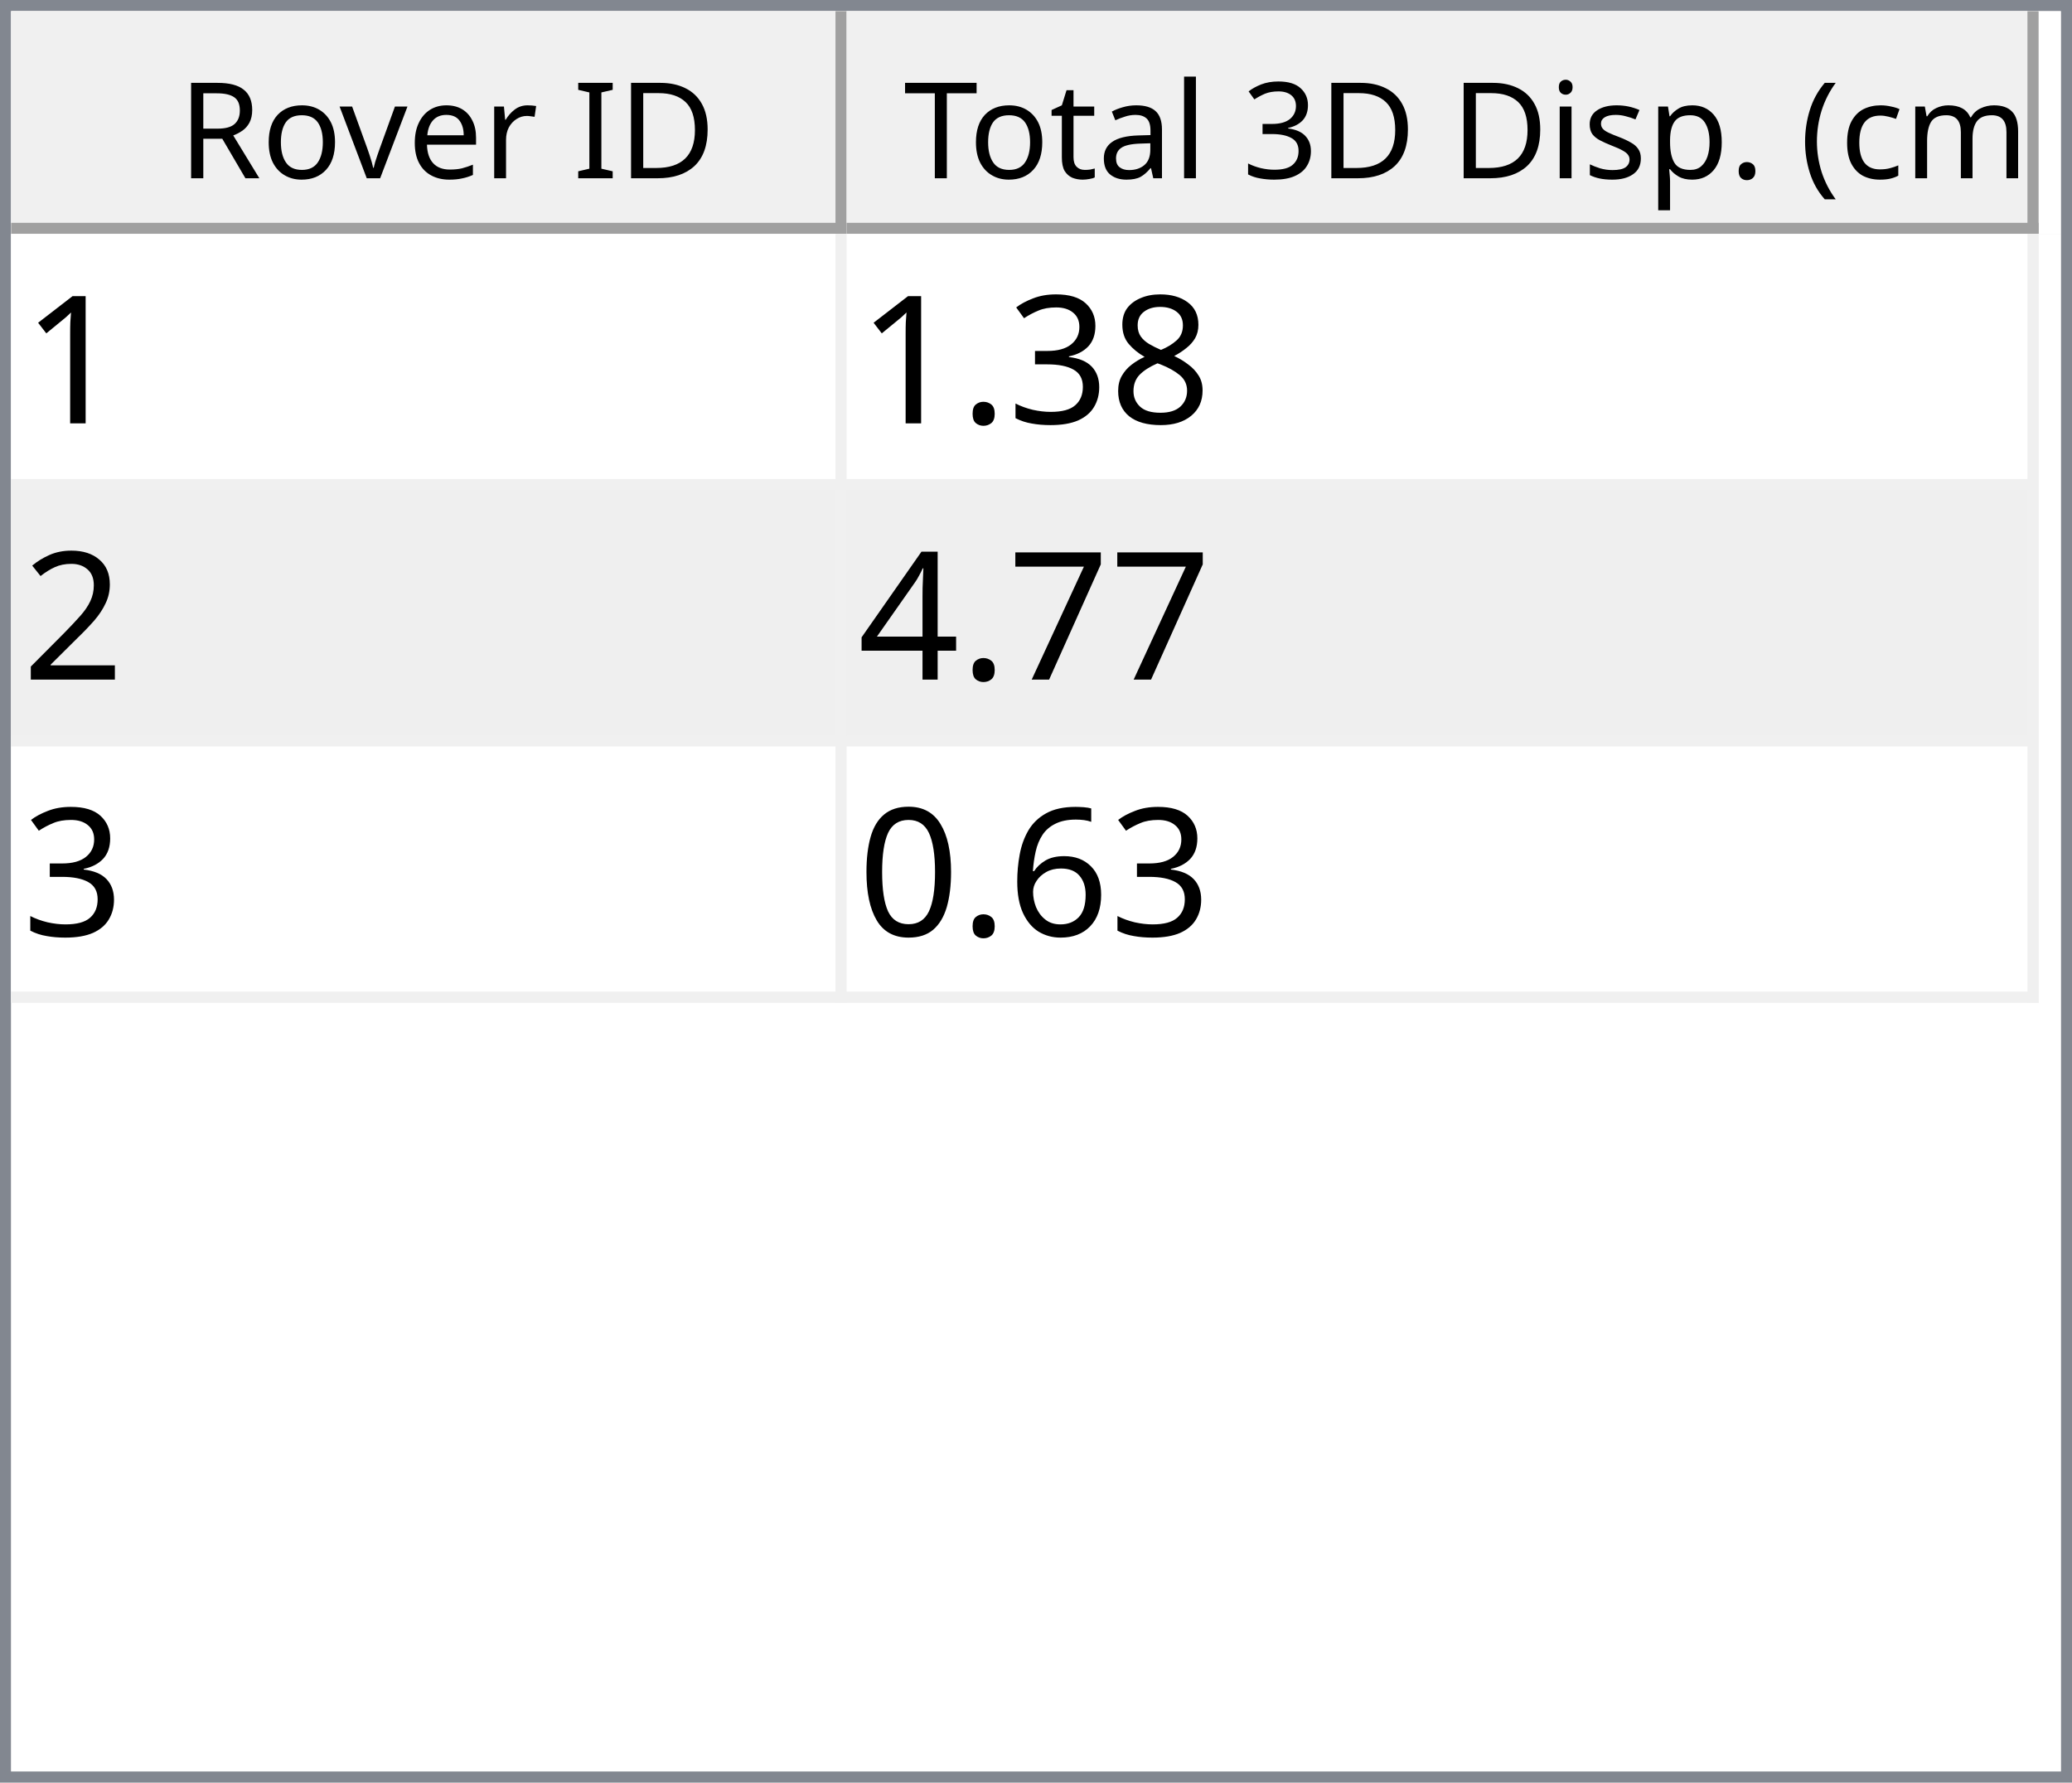
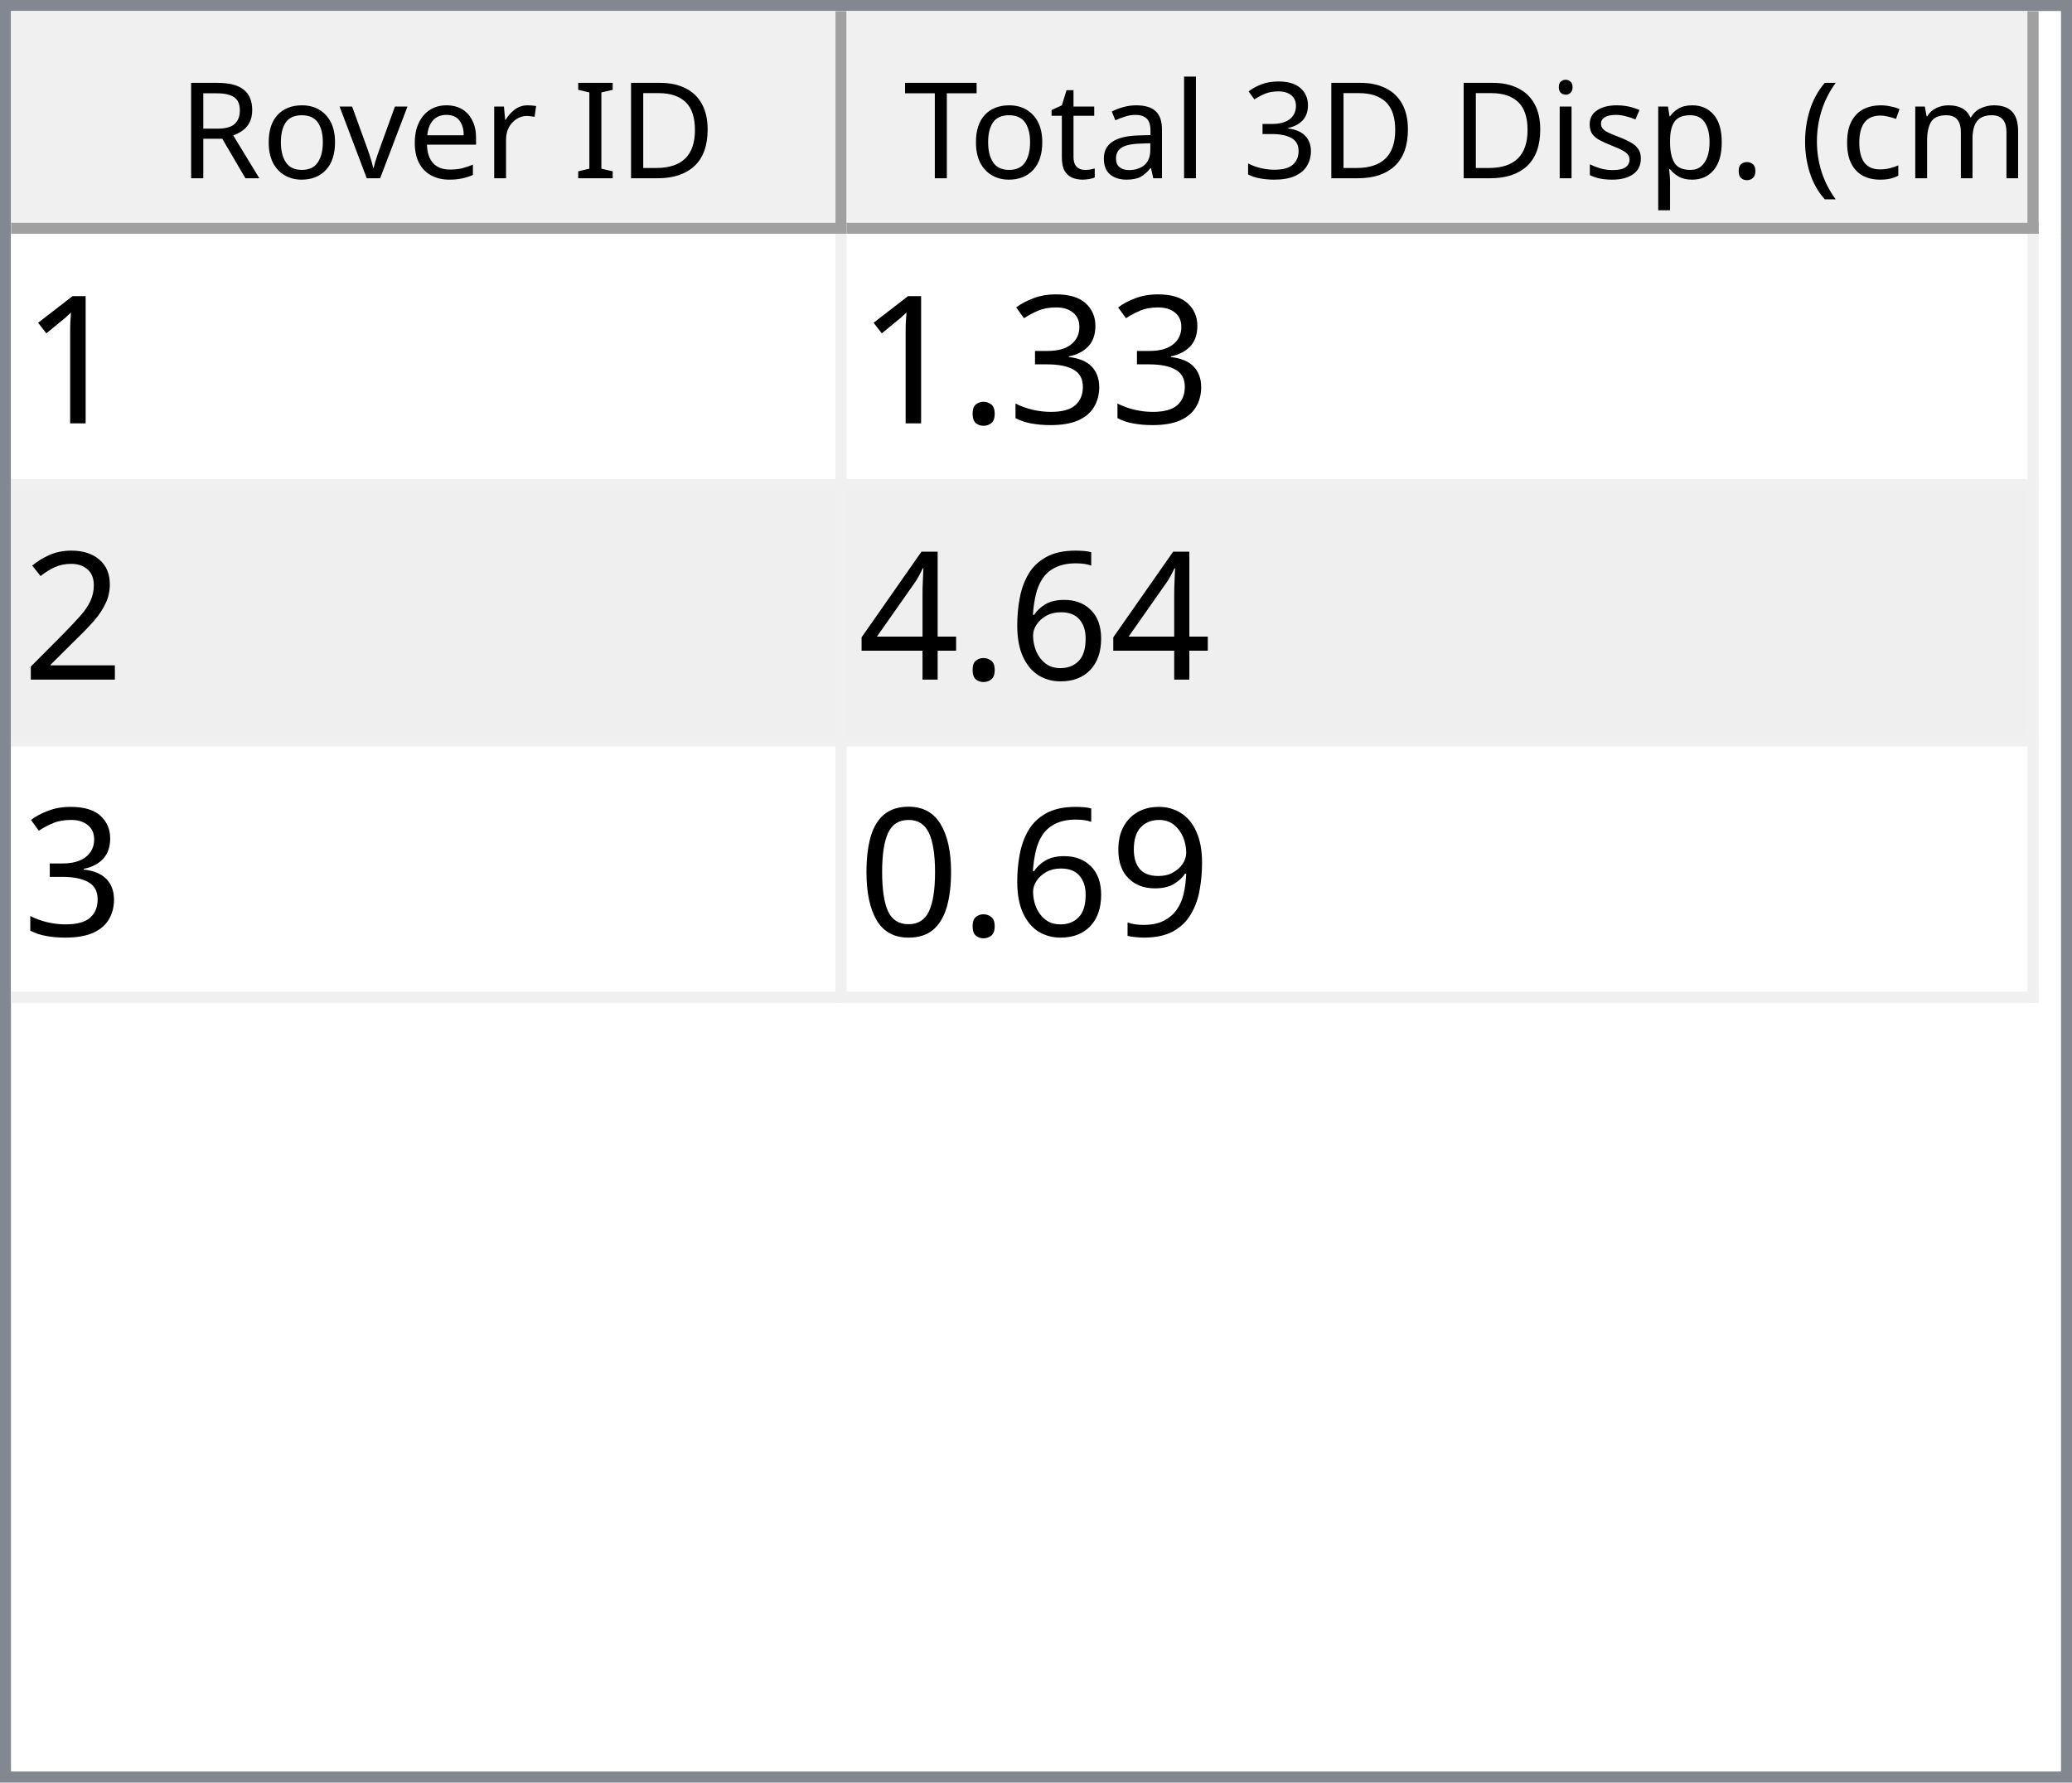
<svg xmlns="http://www.w3.org/2000/svg" style="fill-opacity:1; color-rendering:auto; color-interpolation:auto; text-rendering:auto; stroke:black; stroke-linecap:square; stroke-miterlimit:10; shape-rendering:auto; stroke-opacity:1; fill:black; stroke-dasharray:none; font-weight:normal; stroke-width:1; font-family:'Dialog'; font-style:normal; stroke-linejoin:miter; font-size:12px; stroke-dashoffset:0; image-rendering:auto;" width="186" height="160">
  <defs id="genericDefs" />
  <g>
    <defs id="defs1">
      <clipPath clipPathUnits="userSpaceOnUse" id="clipPath1">
        <path d="M0 0 L186 0 L186 160 L0 160 L0 0 Z" />
      </clipPath>
      <clipPath clipPathUnits="userSpaceOnUse" id="clipPath2">
        <path d="M0 0 L0 160 L186 160 L186 0 Z" />
      </clipPath>
      <clipPath clipPathUnits="userSpaceOnUse" id="clipPath3">
        <path d="M0 0 L0 20 L184 20 L184 0 Z" />
      </clipPath>
      <clipPath clipPathUnits="userSpaceOnUse" id="clipPath4">
        <path d="M0 0 L0 20 L75 20 L75 0 Z" />
      </clipPath>
      <clipPath clipPathUnits="userSpaceOnUse" id="clipPath5">
        <path d="M1 1 L1 19 L74 19 L74 1 Z" />
      </clipPath>
      <clipPath clipPathUnits="userSpaceOnUse" id="clipPath6">
        <path d="M0 0 L0 18 L73 18 L73 0 Z" />
      </clipPath>
      <clipPath clipPathUnits="userSpaceOnUse" id="clipPath7">
        <path d="M-0.5 -0.5 L-0.5 19.5 L74.5 19.5 L74.5 -0.5 Z" />
      </clipPath>
      <clipPath clipPathUnits="userSpaceOnUse" id="clipPath8">
        <path d="M0 0 L0 20 L107 20 L107 0 Z" />
      </clipPath>
      <clipPath clipPathUnits="userSpaceOnUse" id="clipPath9">
        <path d="M1 1 L1 19 L106 19 L106 1 Z" />
      </clipPath>
      <clipPath clipPathUnits="userSpaceOnUse" id="clipPath10">
        <path d="M0 0 L0 18 L105 18 L105 0 Z" />
      </clipPath>
      <clipPath clipPathUnits="userSpaceOnUse" id="clipPath11">
        <path d="M-0.5 -0.5 L-0.5 19.5 L106.5 19.5 L106.5 -0.5 Z" />
      </clipPath>
      <clipPath clipPathUnits="userSpaceOnUse" id="clipPath12">
        <path d="M0 0 L0 138 L184 138 L184 0 Z" />
      </clipPath>
      <clipPath clipPathUnits="userSpaceOnUse" id="clipPath13">
        <path d="M0 0 L0 69 L182 69 L182 0 Z" />
      </clipPath>
      <clipPath clipPathUnits="userSpaceOnUse" id="clipPath14">
        <path d="M-0.5 -0.5 L-0.5 68.5 L181.5 68.5 L181.5 -0.5 Z" />
      </clipPath>
      <clipPath clipPathUnits="userSpaceOnUse" id="clipPath15">
        <path d="M0 0 L0 22 L74 22 L74 0 Z" />
      </clipPath>
      <clipPath clipPathUnits="userSpaceOnUse" id="clipPath16">
        <path d="M0 0 L0 22 L106 22 L106 0 Z" />
      </clipPath>
      <font horiz-adv-x="64.551" id="font1">
        <font-face ascent="107.91" descent="25.098" units-per-em="100" style="font-style:normal; font-family:Segoe UI; font-weight:normal;" />
        <missing-glyph horiz-adv-x="64.551" d="M8.109 0 L8.109 68.266 L56.453 68.266 L56.453 0 L8.109 0 ZM15.328 7.234 L49.219 7.234 L49.219 61.031 L15.328 61.031 L15.328 7.234 Z" />
        <glyph unicode="D" horiz-adv-x="70.117" d="M9.188 0 L9.188 70.016 L28.516 70.016 Q65.531 70.016 65.531 35.891 Q65.531 19.672 55.25 9.836 Q44.969 0 27.734 0 L9.188 0 ZM17.391 62.594 L17.391 7.422 L27.828 7.422 Q41.609 7.422 49.273 14.797 Q56.938 22.172 56.938 35.688 Q56.938 62.594 28.328 62.594 L17.391 62.594 Z" />
        <glyph unicode="I" horiz-adv-x="26.611" d="M17.391 0 L9.188 0 L9.188 70.016 L17.391 70.016 L17.391 0 Z" />
        <glyph unicode=" " horiz-adv-x="27.393" d="" />
        <glyph unicode="r" horiz-adv-x="34.766" d="M34.188 41.891 Q32.078 43.5 28.125 43.5 Q23 43.5 19.555 38.672 Q16.109 33.844 16.109 25.484 L16.109 0 L8.109 0 L8.109 50 L16.109 50 L16.109 39.703 L16.312 39.703 Q18.016 44.969 21.531 47.922 Q25.047 50.875 29.391 50.875 Q32.516 50.875 34.188 50.203 L34.188 41.891 Z" />
        <glyph unicode="e" horiz-adv-x="52.295" d="M48.297 23 L12.984 23 Q13.188 14.656 17.484 10.109 Q21.781 5.562 29.297 5.562 Q37.75 5.562 44.828 11.141 L44.828 3.609 Q38.234 -1.172 27.391 -1.172 Q16.797 -1.172 10.742 5.641 Q4.688 12.453 4.688 24.812 Q4.688 36.469 11.305 43.82 Q17.922 51.172 27.734 51.172 Q37.547 51.172 42.922 44.828 Q48.297 38.484 48.297 27.203 L48.297 23 ZM40.094 29.781 Q40.047 36.719 36.75 40.578 Q33.453 44.438 27.594 44.438 Q21.922 44.438 17.969 40.383 Q14.016 36.328 13.094 29.781 L40.094 29.781 Z" />
        <glyph unicode="v" horiz-adv-x="47.9" d="M47.406 50 L27.484 0 L19.625 0 L0.688 50 L9.469 50 L22.172 13.672 Q23.578 9.672 23.922 6.688 L24.125 6.688 Q24.609 10.453 25.688 13.484 L38.969 50 L47.406 50 Z" />
        <glyph unicode="o" horiz-adv-x="58.594" d="M29 -1.172 Q17.922 -1.172 11.305 5.836 Q4.688 12.844 4.688 24.422 Q4.688 37.016 11.57 44.094 Q18.453 51.172 30.172 51.172 Q41.359 51.172 47.633 44.289 Q53.906 37.406 53.906 25.203 Q53.906 13.234 47.141 6.031 Q40.375 -1.172 29 -1.172 ZM29.594 44.438 Q21.875 44.438 17.383 39.188 Q12.891 33.938 12.891 24.703 Q12.891 15.828 17.43 10.695 Q21.969 5.562 29.594 5.562 Q37.359 5.562 41.531 10.594 Q45.703 15.625 45.703 24.906 Q45.703 34.281 41.531 39.359 Q37.359 44.438 29.594 44.438 Z" />
        <glyph unicode="R" horiz-adv-x="59.814" d="M59.375 0 L49.609 0 L37.891 19.625 Q36.281 22.359 34.766 24.289 Q33.25 26.219 31.664 27.438 Q30.078 28.656 28.25 29.219 Q26.422 29.781 24.125 29.781 L17.391 29.781 L17.391 0 L9.188 0 L9.188 70.016 L30.078 70.016 Q34.672 70.016 38.555 68.867 Q42.438 67.719 45.289 65.375 Q48.141 63.031 49.758 59.547 Q51.375 56.062 51.375 51.375 Q51.375 47.703 50.273 44.656 Q49.172 41.609 47.148 39.211 Q45.125 36.812 42.266 35.133 Q39.406 33.453 35.844 32.516 L35.844 32.328 Q37.594 31.547 38.891 30.547 Q40.188 29.547 41.359 28.18 Q42.531 26.812 43.68 25.078 Q44.828 23.344 46.234 21.047 L59.375 0 ZM17.391 62.594 L17.391 37.203 L28.516 37.203 Q31.594 37.203 34.203 38.133 Q36.812 39.062 38.719 40.797 Q40.625 42.531 41.703 45.047 Q42.781 47.562 42.781 50.688 Q42.781 56.297 39.141 59.445 Q35.5 62.594 28.609 62.594 L17.391 62.594 Z" />
        <glyph unicode=")" horiz-adv-x="30.176" d="M8.297 -15.922 L1.172 -15.922 Q16.406 2.344 16.406 26.812 Q16.406 51.469 1.078 70.016 L8.297 70.016 Q23.531 52.156 23.531 26.703 Q23.531 1.375 8.297 -15.922 Z" />
        <glyph unicode="m" horiz-adv-x="86.133" d="M79.109 0 L71.094 0 L71.094 28.719 Q71.094 37.016 68.531 40.727 Q65.969 44.438 59.906 44.438 Q54.781 44.438 51.195 39.75 Q47.609 35.062 47.609 28.516 L47.609 0 L39.594 0 L39.594 29.688 Q39.594 44.438 28.219 44.438 Q22.953 44.438 19.531 40.016 Q16.109 35.594 16.109 28.516 L16.109 0 L8.109 0 L8.109 50 L16.109 50 L16.109 42.094 L16.312 42.094 Q21.625 51.172 31.844 51.172 Q36.969 51.172 40.773 48.312 Q44.578 45.453 46 40.828 Q51.562 51.172 62.594 51.172 Q79.109 51.172 79.109 30.812 L79.109 0 Z" />
        <glyph unicode="c" horiz-adv-x="46.191" d="M42.188 2.297 Q36.422 -1.172 28.516 -1.172 Q17.828 -1.172 11.258 5.789 Q4.688 12.75 4.688 23.828 Q4.688 36.188 11.766 43.68 Q18.844 51.172 30.672 51.172 Q37.25 51.172 42.281 48.734 L42.281 40.531 Q36.719 44.438 30.375 44.438 Q22.703 44.438 17.797 38.945 Q12.891 33.453 12.891 24.516 Q12.891 15.719 17.508 10.641 Q22.125 5.562 29.891 5.562 Q36.422 5.562 42.188 9.906 L42.188 2.297 Z" />
        <glyph unicode="(" horiz-adv-x="30.176" d="M29.109 -15.922 L21.969 -15.922 Q6.844 1.375 6.844 26.703 Q6.844 52.156 21.969 70.016 L29.203 70.016 Q13.875 51.469 13.875 26.812 Q13.875 2.344 29.109 -15.922 Z" />
        <glyph unicode="." horiz-adv-x="21.68" d="M10.891 -1.078 Q8.641 -1.078 7.055 0.539 Q5.469 2.156 5.469 4.391 Q5.469 6.641 7.055 8.273 Q8.641 9.906 10.891 9.906 Q13.188 9.906 14.797 8.273 Q16.406 6.641 16.406 4.391 Q16.406 2.156 14.797 0.539 Q13.188 -1.078 10.891 -1.078 Z" />
        <glyph unicode="p" horiz-adv-x="58.789" d="M16.312 7.234 L16.109 7.234 L16.109 -23 L8.109 -23 L8.109 50 L16.109 50 L16.109 41.219 L16.312 41.219 Q22.219 51.172 33.594 51.172 Q43.266 51.172 48.688 44.461 Q54.109 37.75 54.109 26.469 Q54.109 13.922 48 6.375 Q41.891 -1.172 31.297 -1.172 Q21.578 -1.172 16.312 7.234 ZM16.109 27.391 L16.109 20.406 Q16.109 14.203 20.141 9.883 Q24.172 5.562 30.375 5.562 Q37.641 5.562 41.773 11.133 Q45.906 16.703 45.906 26.609 Q45.906 34.969 42.047 39.703 Q38.188 44.438 31.594 44.438 Q24.609 44.438 20.359 39.578 Q16.109 34.719 16.109 27.391 Z" />
        <glyph unicode="s" horiz-adv-x="42.432" d="M5.078 1.812 L5.078 10.406 Q11.625 5.562 19.484 5.562 Q30.031 5.562 30.031 12.594 Q30.031 14.594 29.125 15.992 Q28.219 17.391 26.68 18.461 Q25.141 19.531 23.07 20.383 Q21 21.234 18.609 22.172 Q15.281 23.484 12.766 24.828 Q10.25 26.172 8.57 27.859 Q6.891 29.547 6.031 31.695 Q5.172 33.844 5.172 36.719 Q5.172 40.234 6.789 42.945 Q8.406 45.656 11.086 47.484 Q13.766 49.312 17.211 50.242 Q20.656 51.172 24.312 51.172 Q30.812 51.172 35.938 48.922 L35.938 40.828 Q30.422 44.438 23.25 44.438 Q21 44.438 19.195 43.922 Q17.391 43.406 16.094 42.477 Q14.797 41.547 14.086 40.258 Q13.375 38.969 13.375 37.406 Q13.375 35.453 14.086 34.133 Q14.797 32.812 16.164 31.789 Q17.531 30.766 19.484 29.938 Q21.438 29.109 23.922 28.125 Q27.25 26.859 29.883 25.516 Q32.516 24.172 34.375 22.484 Q36.234 20.797 37.234 18.602 Q38.234 16.406 38.234 13.375 Q38.234 9.672 36.602 6.938 Q34.969 4.203 32.234 2.398 Q29.5 0.594 25.93 -0.289 Q22.359 -1.172 18.453 -1.172 Q10.75 -1.172 5.078 1.812 Z" />
        <glyph unicode="i" horiz-adv-x="24.219" d="M12.203 62.703 Q10.062 62.703 8.547 64.164 Q7.031 65.625 7.031 67.875 Q7.031 70.125 8.547 71.609 Q10.062 73.094 12.203 73.094 Q14.406 73.094 15.945 71.609 Q17.484 70.125 17.484 67.875 Q17.484 65.719 15.945 64.211 Q14.406 62.703 12.203 62.703 ZM16.109 0 L8.109 0 L8.109 50 L16.109 50 L16.109 0 Z" />
        <glyph unicode="3" horiz-adv-x="53.906" d="M46.531 19.828 Q46.531 15.094 44.75 11.211 Q42.969 7.328 39.719 4.57 Q36.469 1.812 31.93 0.297 Q27.391 -1.219 21.922 -1.219 Q11.922 -1.219 6 2.594 L6 11.188 Q13.094 5.609 22.219 5.609 Q25.875 5.609 28.828 6.539 Q31.781 7.469 33.906 9.227 Q36.031 10.984 37.18 13.477 Q38.328 15.969 38.328 19.094 Q38.328 32.812 18.797 32.812 L12.984 32.812 L12.984 39.594 L18.5 39.594 Q35.797 39.594 35.797 52.484 Q35.797 64.406 22.609 64.406 Q15.188 64.406 8.688 59.422 L8.688 67.188 Q15.375 71.188 24.609 71.188 Q29 71.188 32.57 69.969 Q36.141 68.75 38.68 66.555 Q41.219 64.359 42.609 61.281 Q44 58.203 44 54.5 Q44 40.672 30.031 36.719 L30.031 36.531 Q33.594 36.141 36.625 34.797 Q39.656 33.453 41.852 31.305 Q44.047 29.156 45.289 26.25 Q46.531 23.344 46.531 19.828 Z" />
        <glyph unicode="l" horiz-adv-x="24.219" d="M16.109 0 L8.109 0 L8.109 74.031 L16.109 74.031 L16.109 0 Z" />
        <glyph unicode="a" horiz-adv-x="50.879" d="M43.891 0 L35.891 0 L35.891 7.812 L35.688 7.812 Q30.469 -1.172 20.312 -1.172 Q12.844 -1.172 8.617 2.781 Q4.391 6.734 4.391 13.281 Q4.391 27.297 20.906 29.594 L35.891 31.688 Q35.891 44.438 25.594 44.438 Q16.547 44.438 9.281 38.281 L9.281 46.484 Q16.656 51.172 26.266 51.172 Q43.891 51.172 43.891 32.516 L43.891 0 ZM35.891 25.297 L23.828 23.641 Q18.266 22.859 15.43 20.875 Q12.594 18.891 12.594 13.875 Q12.594 10.203 15.211 7.883 Q17.828 5.562 22.172 5.562 Q28.125 5.562 32.008 9.742 Q35.891 13.922 35.891 20.312 L35.891 25.297 Z" />
        <glyph unicode="t" horiz-adv-x="33.887" d="M31.297 0.484 Q28.469 -1.078 23.828 -1.078 Q10.688 -1.078 10.688 13.578 L10.688 43.172 L2.094 43.172 L2.094 50 L10.688 50 L10.688 62.203 L18.703 64.797 L18.703 50 L31.297 50 L31.297 43.172 L18.703 43.172 L18.703 14.984 Q18.703 9.969 20.414 7.82 Q22.125 5.672 26.078 5.672 Q29.109 5.672 31.297 7.328 L31.297 0.484 Z" />
        <glyph unicode="T" horiz-adv-x="52.393" d="M50.594 62.594 L30.375 62.594 L30.375 0 L22.172 0 L22.172 62.594 L2 62.594 L2 70.016 L50.594 70.016 L50.594 62.594 Z" />
      </font>
      <font horiz-adv-x="75.0" id="font2">
        <font-face ascent="100.537" descent="21.973" units-per-em="100" style="font-style:normal; font-family:sans-serif; font-weight:normal;" />
        <missing-glyph horiz-adv-x="75.0" d="M12.5 0 L12.5 62.5 L62.5 62.5 L62.5 0 L12.5 0 ZM14.062 1.562 L60.938 1.562 L60.938 60.938 L14.062 60.938 L14.062 1.562 Z" />
        <glyph unicode="1" horiz-adv-x="55.615" d="M37.25 0 L28.469 0 L28.469 56 Q25.297 52.984 20.141 49.953 Q14.984 46.922 10.891 45.406 L10.891 53.906 Q18.266 57.375 23.781 62.305 Q29.297 67.234 31.594 71.875 L37.25 71.875 L37.25 0 Z" />
-         <glyph unicode="8" horiz-adv-x="55.615" d="M17.672 38.812 Q12.203 40.828 9.57 44.539 Q6.938 48.25 6.938 53.422 Q6.938 61.234 12.555 66.555 Q18.172 71.875 27.484 71.875 Q36.859 71.875 42.578 66.43 Q48.297 60.984 48.297 53.172 Q48.297 48.188 45.68 44.508 Q43.062 40.828 37.75 38.812 Q44.344 36.672 47.781 31.883 Q51.219 27.094 51.219 20.453 Q51.219 11.281 44.727 5.031 Q38.234 -1.219 27.641 -1.219 Q17.047 -1.219 10.547 5.055 Q4.047 11.328 4.047 20.703 Q4.047 27.688 7.594 32.398 Q11.141 37.109 17.672 38.812 ZM15.922 53.719 Q15.922 48.641 19.195 45.414 Q22.469 42.188 27.688 42.188 Q32.766 42.188 36.016 45.383 Q39.266 48.578 39.266 53.219 Q39.266 58.062 35.914 61.359 Q32.562 64.656 27.594 64.656 Q22.562 64.656 19.242 61.43 Q15.922 58.203 15.922 53.719 ZM13.094 20.656 Q13.094 16.891 14.875 13.375 Q16.656 9.859 20.172 7.93 Q23.688 6 27.734 6 Q34.031 6 38.133 10.055 Q42.234 14.109 42.234 20.359 Q42.234 26.703 38.016 30.859 Q33.797 35.016 27.438 35.016 Q21.234 35.016 17.164 30.914 Q13.094 26.812 13.094 20.656 Z" />
        <glyph unicode="3" horiz-adv-x="55.615" d="M4.203 18.891 L12.984 20.062 Q14.5 12.594 18.141 9.297 Q21.781 6 27 6 Q33.203 6 37.477 10.297 Q41.75 14.594 41.75 20.953 Q41.75 27 37.797 30.93 Q33.844 34.859 27.734 34.859 Q25.25 34.859 21.531 33.891 L22.516 41.609 Q23.391 41.5 23.922 41.5 Q29.547 41.5 34.039 44.43 Q38.531 47.359 38.531 53.469 Q38.531 58.297 35.258 61.477 Q31.984 64.656 26.812 64.656 Q21.688 64.656 18.266 61.43 Q14.844 58.203 13.875 51.766 L5.078 53.328 Q6.688 62.156 12.398 67.016 Q18.109 71.875 26.609 71.875 Q32.469 71.875 37.398 69.359 Q42.328 66.844 44.945 62.5 Q47.562 58.156 47.562 53.266 Q47.562 48.641 45.07 44.828 Q42.578 41.016 37.703 38.766 Q44.047 37.312 47.562 32.695 Q51.078 28.078 51.078 21.141 Q51.078 11.766 44.242 5.25 Q37.406 -1.266 26.953 -1.266 Q17.531 -1.266 11.305 4.352 Q5.078 9.969 4.203 18.891 Z" />
        <glyph unicode="." horiz-adv-x="27.783" d="M9.078 0 L9.078 10.016 L19.094 10.016 L19.094 0 L9.078 0 Z" />
        <glyph unicode="2" horiz-adv-x="55.615" d="M50.344 8.453 L50.344 0 L3.031 0 Q2.938 3.172 4.047 6.109 Q5.859 10.938 9.836 15.625 Q13.812 20.312 21.344 26.469 Q33.016 36.031 37.117 41.625 Q41.219 47.219 41.219 52.203 Q41.219 57.422 37.477 61.008 Q33.734 64.594 27.734 64.594 Q21.391 64.594 17.578 60.789 Q13.766 56.984 13.719 50.25 L4.688 51.172 Q5.609 61.281 11.664 66.578 Q17.719 71.875 27.938 71.875 Q38.234 71.875 44.242 66.164 Q50.25 60.453 50.25 52 Q50.25 47.703 48.492 43.555 Q46.734 39.406 42.656 34.812 Q38.578 30.219 29.109 22.219 Q21.188 15.578 18.945 13.211 Q16.703 10.844 15.234 8.453 L50.344 8.453 Z" />
-         <glyph unicode="7" horiz-adv-x="55.615" d="M4.734 62.203 L4.734 70.656 L51.078 70.656 L51.078 63.812 Q44.234 56.547 37.523 44.484 Q30.812 32.422 27.156 19.672 Q24.516 10.688 23.781 0 L14.75 0 Q14.891 8.453 18.062 20.414 Q21.234 32.375 27.172 43.484 Q33.109 54.594 39.797 62.203 L4.734 62.203 Z" />
+         <glyph unicode="6" horiz-adv-x="55.615" d="M49.75 54.047 L41.016 53.375 Q39.844 58.547 37.703 60.891 Q34.125 64.656 28.906 64.656 Q24.703 64.656 21.531 62.312 Q17.391 59.281 14.992 53.469 Q12.594 47.656 12.5 36.922 Q15.672 41.75 20.266 44.094 Q24.859 46.438 29.891 46.438 Q38.672 46.438 44.852 39.969 Q51.031 33.5 51.031 23.25 Q51.031 16.5 48.125 10.719 Q45.219 4.938 40.141 1.859 Q35.062 -1.219 28.609 -1.219 Q17.625 -1.219 10.695 6.859 Q3.766 14.938 3.766 33.5 Q3.766 54.25 11.422 63.672 Q18.109 71.875 29.438 71.875 Q37.891 71.875 43.289 67.141 Q48.688 62.406 49.75 54.047 ZM13.875 23.188 Q13.875 18.656 15.797 14.508 Q17.719 10.359 21.188 8.18 Q24.656 6 28.469 6 Q34.031 6 38.039 10.492 Q42.047 14.984 42.047 22.703 Q42.047 30.125 38.086 34.398 Q34.125 38.672 28.125 38.672 Q22.172 38.672 18.023 34.398 Q13.875 30.125 13.875 23.188 Z" />
        <glyph unicode="4" horiz-adv-x="55.615" d="M32.328 0 L32.328 17.141 L1.266 17.141 L1.266 25.203 L33.938 71.578 L41.109 71.578 L41.109 25.203 L50.781 25.203 L50.781 17.141 L41.109 17.141 L41.109 0 L32.328 0 ZM32.328 25.203 L32.328 57.469 L9.906 25.203 L32.328 25.203 Z" />
-         <glyph unicode="6" horiz-adv-x="55.615" d="M49.75 54.047 L41.016 53.375 Q39.844 58.547 37.703 60.891 Q34.125 64.656 28.906 64.656 Q24.703 64.656 21.531 62.312 Q17.391 59.281 14.992 53.469 Q12.594 47.656 12.5 36.922 Q15.672 41.75 20.266 44.094 Q24.859 46.438 29.891 46.438 Q38.672 46.438 44.852 39.969 Q51.031 33.5 51.031 23.25 Q51.031 16.5 48.125 10.719 Q45.219 4.938 40.141 1.859 Q35.062 -1.219 28.609 -1.219 Q17.625 -1.219 10.695 6.859 Q3.766 14.938 3.766 33.5 Q3.766 54.25 11.422 63.672 Q18.109 71.875 29.438 71.875 Q37.891 71.875 43.289 67.141 Q48.688 62.406 49.75 54.047 ZM13.875 23.188 Q13.875 18.656 15.797 14.508 Q17.719 10.359 21.188 8.18 Q24.656 6 28.469 6 Q34.031 6 38.039 10.492 Q42.047 14.984 42.047 22.703 Q42.047 30.125 38.086 34.398 Q34.125 38.672 28.125 38.672 Q22.172 38.672 18.023 34.398 Q13.875 30.125 13.875 23.188 Z" />
+         <glyph unicode="9" horiz-adv-x="55.615" d="M5.469 16.547 L13.922 17.328 Q14.984 11.375 18.016 8.688 Q21.047 6 25.781 6 Q29.828 6 32.883 7.859 Q35.938 9.719 37.891 12.82 Q39.844 15.922 41.164 21.195 Q42.484 26.469 42.484 31.938 Q42.484 32.516 42.438 33.688 Q39.797 29.5 35.234 26.883 Q30.672 24.266 25.344 24.266 Q16.453 24.266 10.305 30.711 Q4.156 37.156 4.156 47.703 Q4.156 58.594 10.578 65.234 Q17 71.875 26.656 71.875 Q33.641 71.875 39.43 68.117 Q45.219 64.359 48.219 57.398 Q51.219 50.438 51.219 37.25 Q51.219 23.531 48.242 15.406 Q45.266 7.281 39.383 3.031 Q33.5 -1.219 25.594 -1.219 Q17.188 -1.219 11.867 3.445 Q6.547 8.109 5.469 16.547 ZM41.453 48.141 Q41.453 55.719 37.43 60.156 Q33.406 64.594 27.734 64.594 Q21.875 64.594 17.531 59.812 Q13.188 55.031 13.188 47.406 Q13.188 40.578 17.312 36.305 Q21.438 32.031 27.484 32.031 Q33.594 32.031 37.523 36.305 Q41.453 40.578 41.453 48.141 Z" />
        <glyph unicode="0" horiz-adv-x="55.615" d="M4.156 35.297 Q4.156 48 6.766 55.742 Q9.375 63.484 14.523 67.68 Q19.672 71.875 27.484 71.875 Q33.25 71.875 37.594 69.555 Q41.938 67.234 44.773 62.867 Q47.609 58.5 49.219 52.227 Q50.828 45.953 50.828 35.297 Q50.828 22.703 48.242 14.969 Q45.656 7.234 40.508 3.008 Q35.359 -1.219 27.484 -1.219 Q17.141 -1.219 11.234 6.203 Q4.156 15.141 4.156 35.297 ZM13.188 35.297 Q13.188 17.672 17.312 11.836 Q21.438 6 27.484 6 Q33.547 6 37.672 11.859 Q41.797 17.719 41.797 35.297 Q41.797 52.984 37.672 58.789 Q33.547 64.594 27.391 64.594 Q21.344 64.594 17.719 59.469 Q13.188 52.938 13.188 35.297 Z" />
      </font>
    </defs>
    <g style="fill:white; stroke:white;">
      <rect x="0" y="0" width="186" style="clip-path:url(#clipPath1); stroke:none;" height="160" />
    </g>
    <g style="fill:white; text-rendering:optimizeSpeed; color-rendering:optimizeSpeed; image-rendering:optimizeSpeed; shape-rendering:crispEdges; stroke:white; color-interpolation:sRGB;">
      <rect x="0" width="186" height="160" y="0" style="stroke:none;" />
      <path style="stroke:none;" d="M0 160 L186 160 L186 0 L0 0 Z" />
    </g>
    <g style="fill:rgb(240,240,240); font-family:'Segoe UI'; stroke:rgb(240,240,240);">
      <rect x="0" y="0" width="186" style="clip-path:url(#clipPath2); stroke:none;" height="160" />
    </g>
    <g style="fill:rgb(130,135,144); font-family:'Segoe UI'; stroke:rgb(130,135,144);">
      <path d="M0 0 L186 0 L186 160 L0 160 L0 0 ZM1 1 L185 1 L185 159 L1 159 L1 1 Z" style="fill-rule:evenodd; clip-path:url(#clipPath2); stroke:none;" />
    </g>
    <g style="fill:white; font-family:'Segoe UI'; stroke:white;" transform="translate(1,1)">
      <rect x="0" y="0" width="184" style="clip-path:url(#clipPath3); stroke:none;" height="20" />
    </g>
    <g style="fill:rgb(240,240,240); font-family:'Segoe UI'; stroke:rgb(240,240,240);" transform="translate(1,1)">
      <rect x="0" y="0" width="75" style="clip-path:url(#clipPath4); stroke:none;" height="20" />
    </g>
    <g style="font-family:'Segoe UI';" transform="translate(2,2)">
      <text x="14" xml:space="preserve" y="14" style="clip-path:url(#clipPath6); stroke:none;">Rover ID</text>
    </g>
    <g style="fill:rgb(160,160,160); font-family:'Segoe UI'; stroke:rgb(160,160,160); stroke-linejoin:bevel;" transform="translate(1.5,1.5)">
      <line x1="74" x2="74" y1="0" style="fill:none; clip-path:url(#clipPath7);" y2="19" />
    </g>
    <g style="fill:rgb(160,160,160); font-family:'Segoe UI'; stroke:rgb(160,160,160); stroke-linejoin:bevel;" transform="matrix(1,0,0,1,1,1) translate(0.5,0.5)">
      <line x1="0" x2="74" y1="19" style="fill:none; clip-path:url(#clipPath7);" y2="19" />
    </g>
    <g style="fill:rgb(240,240,240); font-family:'Segoe UI'; stroke:rgb(240,240,240);" transform="translate(76,1)">
      <rect x="0" y="0" width="107" style="clip-path:url(#clipPath8); stroke:none;" height="20" />
    </g>
    <g style="font-family:'Segoe UI';" transform="translate(77,2)">
      <text x="1" xml:space="preserve" y="14" style="clip-path:url(#clipPath10); stroke:none;"> Total 3D Disp. (cm)</text>
    </g>
    <g style="fill:rgb(160,160,160); font-family:'Segoe UI'; stroke:rgb(160,160,160); stroke-linejoin:bevel;" transform="translate(76.5,1.5)">
      <line x1="106" x2="106" y1="0" style="fill:none; clip-path:url(#clipPath11);" y2="19" />
    </g>
    <g style="fill:rgb(160,160,160); font-family:'Segoe UI'; stroke:rgb(160,160,160); stroke-linejoin:bevel;" transform="matrix(1,0,0,1,76,1) translate(0.5,0.5)">
      <line x1="0" x2="106" y1="19" style="fill:none; clip-path:url(#clipPath11);" y2="19" />
    </g>
    <g style="fill:white; font-family:'Segoe UI'; stroke:white;" transform="translate(1,21)">
      <rect x="0" y="0" width="184" style="clip-path:url(#clipPath12); stroke:none;" height="138" />
    </g>
    <g style="fill:rgb(240,240,240); font-size:16px; font-family:sans-serif; stroke:rgb(240,240,240);" transform="translate(1,21)">
      <rect x="0" y="0" width="182" style="clip-path:url(#clipPath13); stroke:none;" height="69" />
      <line transform="translate(0.5,0.5)" x1="0" x2="181" y1="22" style="clip-path:url(#clipPath14); fill:none; stroke-linejoin:bevel;" y2="22" />
    </g>
    <g transform="matrix(1,0,0,1,1,21) translate(0.5,0.5)" style="fill:rgb(240,240,240); font-size:16px; font-family:sans-serif; stroke:rgb(240,240,240); stroke-linejoin:bevel;">
      <line x1="0" x2="181" y1="45" style="fill:none; clip-path:url(#clipPath14);" y2="45" />
    </g>
    <g transform="matrix(1,0,0,1,1,21) translate(0.5,0.5)" style="fill:rgb(240,240,240); font-size:16px; font-family:sans-serif; stroke:rgb(240,240,240); stroke-linejoin:bevel;">
      <line x1="0" x2="181" y1="68" style="fill:none; clip-path:url(#clipPath14);" y2="68" />
    </g>
    <g transform="matrix(1,0,0,1,1,21) translate(0.5,0.5)" style="fill:rgb(240,240,240); font-size:16px; font-family:sans-serif; stroke:rgb(240,240,240); stroke-linejoin:bevel;">
      <line x1="74" x2="74" y1="0" style="fill:none; clip-path:url(#clipPath14);" y2="68" />
    </g>
    <g transform="matrix(1,0,0,1,1,21) translate(0.5,0.5)" style="fill:rgb(240,240,240); font-size:16px; font-family:sans-serif; stroke:rgb(240,240,240); stroke-linejoin:bevel;">
      <line x1="181" x2="181" y1="0" style="fill:none; clip-path:url(#clipPath14);" y2="68" />
    </g>
    <g style="fill:white; font-size:16px; font-family:sans-serif; stroke:white;" transform="matrix(1,0,0,1,1,21)">
      <rect x="0" y="0" width="74" style="clip-path:url(#clipPath15); stroke:none;" height="22" />
      <text x="1" y="17" style="fill:black; clip-path:url(#clipPath15); stroke:none;" xml:space="preserve">1</text>
    </g>
    <g style="fill:white; font-size:16px; font-family:sans-serif; stroke:white;" transform="matrix(1,0,0,1,1,21) translate(75,0)">
      <rect x="0" y="0" width="106" style="clip-path:url(#clipPath16); stroke:none;" height="22" />
-       <text x="1" y="17" style="fill:black; clip-path:url(#clipPath16); stroke:none;" xml:space="preserve">1.38</text>
+       <text x="1" y="17" style="fill:black; clip-path:url(#clipPath16); stroke:none;" xml:space="preserve">1.33</text>
    </g>
    <g style="fill:rgb(239,239,239); font-size:16px; font-family:sans-serif; stroke:rgb(239,239,239);" transform="matrix(1,0,0,1,1,21) translate(0,23)">
      <rect x="0" y="0" width="74" style="clip-path:url(#clipPath15); stroke:none;" height="22" />
      <text x="1" y="17" style="fill:black; clip-path:url(#clipPath15); stroke:none;" xml:space="preserve">2</text>
    </g>
    <g style="fill:rgb(239,239,239); font-size:16px; font-family:sans-serif; stroke:rgb(239,239,239);" transform="matrix(1,0,0,1,1,21) translate(75,23)">
      <rect x="0" y="0" width="106" style="clip-path:url(#clipPath16); stroke:none;" height="22" />
-       <text x="1" y="17" style="fill:black; clip-path:url(#clipPath16); stroke:none;" xml:space="preserve">4.77</text>
+       <text x="1" y="17" style="fill:black; clip-path:url(#clipPath16); stroke:none;" xml:space="preserve">4.64</text>
    </g>
    <g style="fill:white; font-size:16px; font-family:sans-serif; stroke:white;" transform="matrix(1,0,0,1,1,21) translate(0,46)">
      <rect x="0" y="0" width="74" style="clip-path:url(#clipPath15); stroke:none;" height="22" />
      <text x="1" y="17" style="fill:black; clip-path:url(#clipPath15); stroke:none;" xml:space="preserve">3</text>
    </g>
    <g style="fill:white; font-size:16px; font-family:sans-serif; stroke:white;" transform="matrix(1,0,0,1,1,21) translate(75,46)">
      <rect x="0" y="0" width="106" style="clip-path:url(#clipPath16); stroke:none;" height="22" />
-       <text x="1" y="17" style="fill:black; clip-path:url(#clipPath16); stroke:none;" xml:space="preserve">0.63</text>
+       <text x="1" y="17" style="fill:black; clip-path:url(#clipPath16); stroke:none;" xml:space="preserve">0.69</text>
    </g>
  </g>
</svg>
